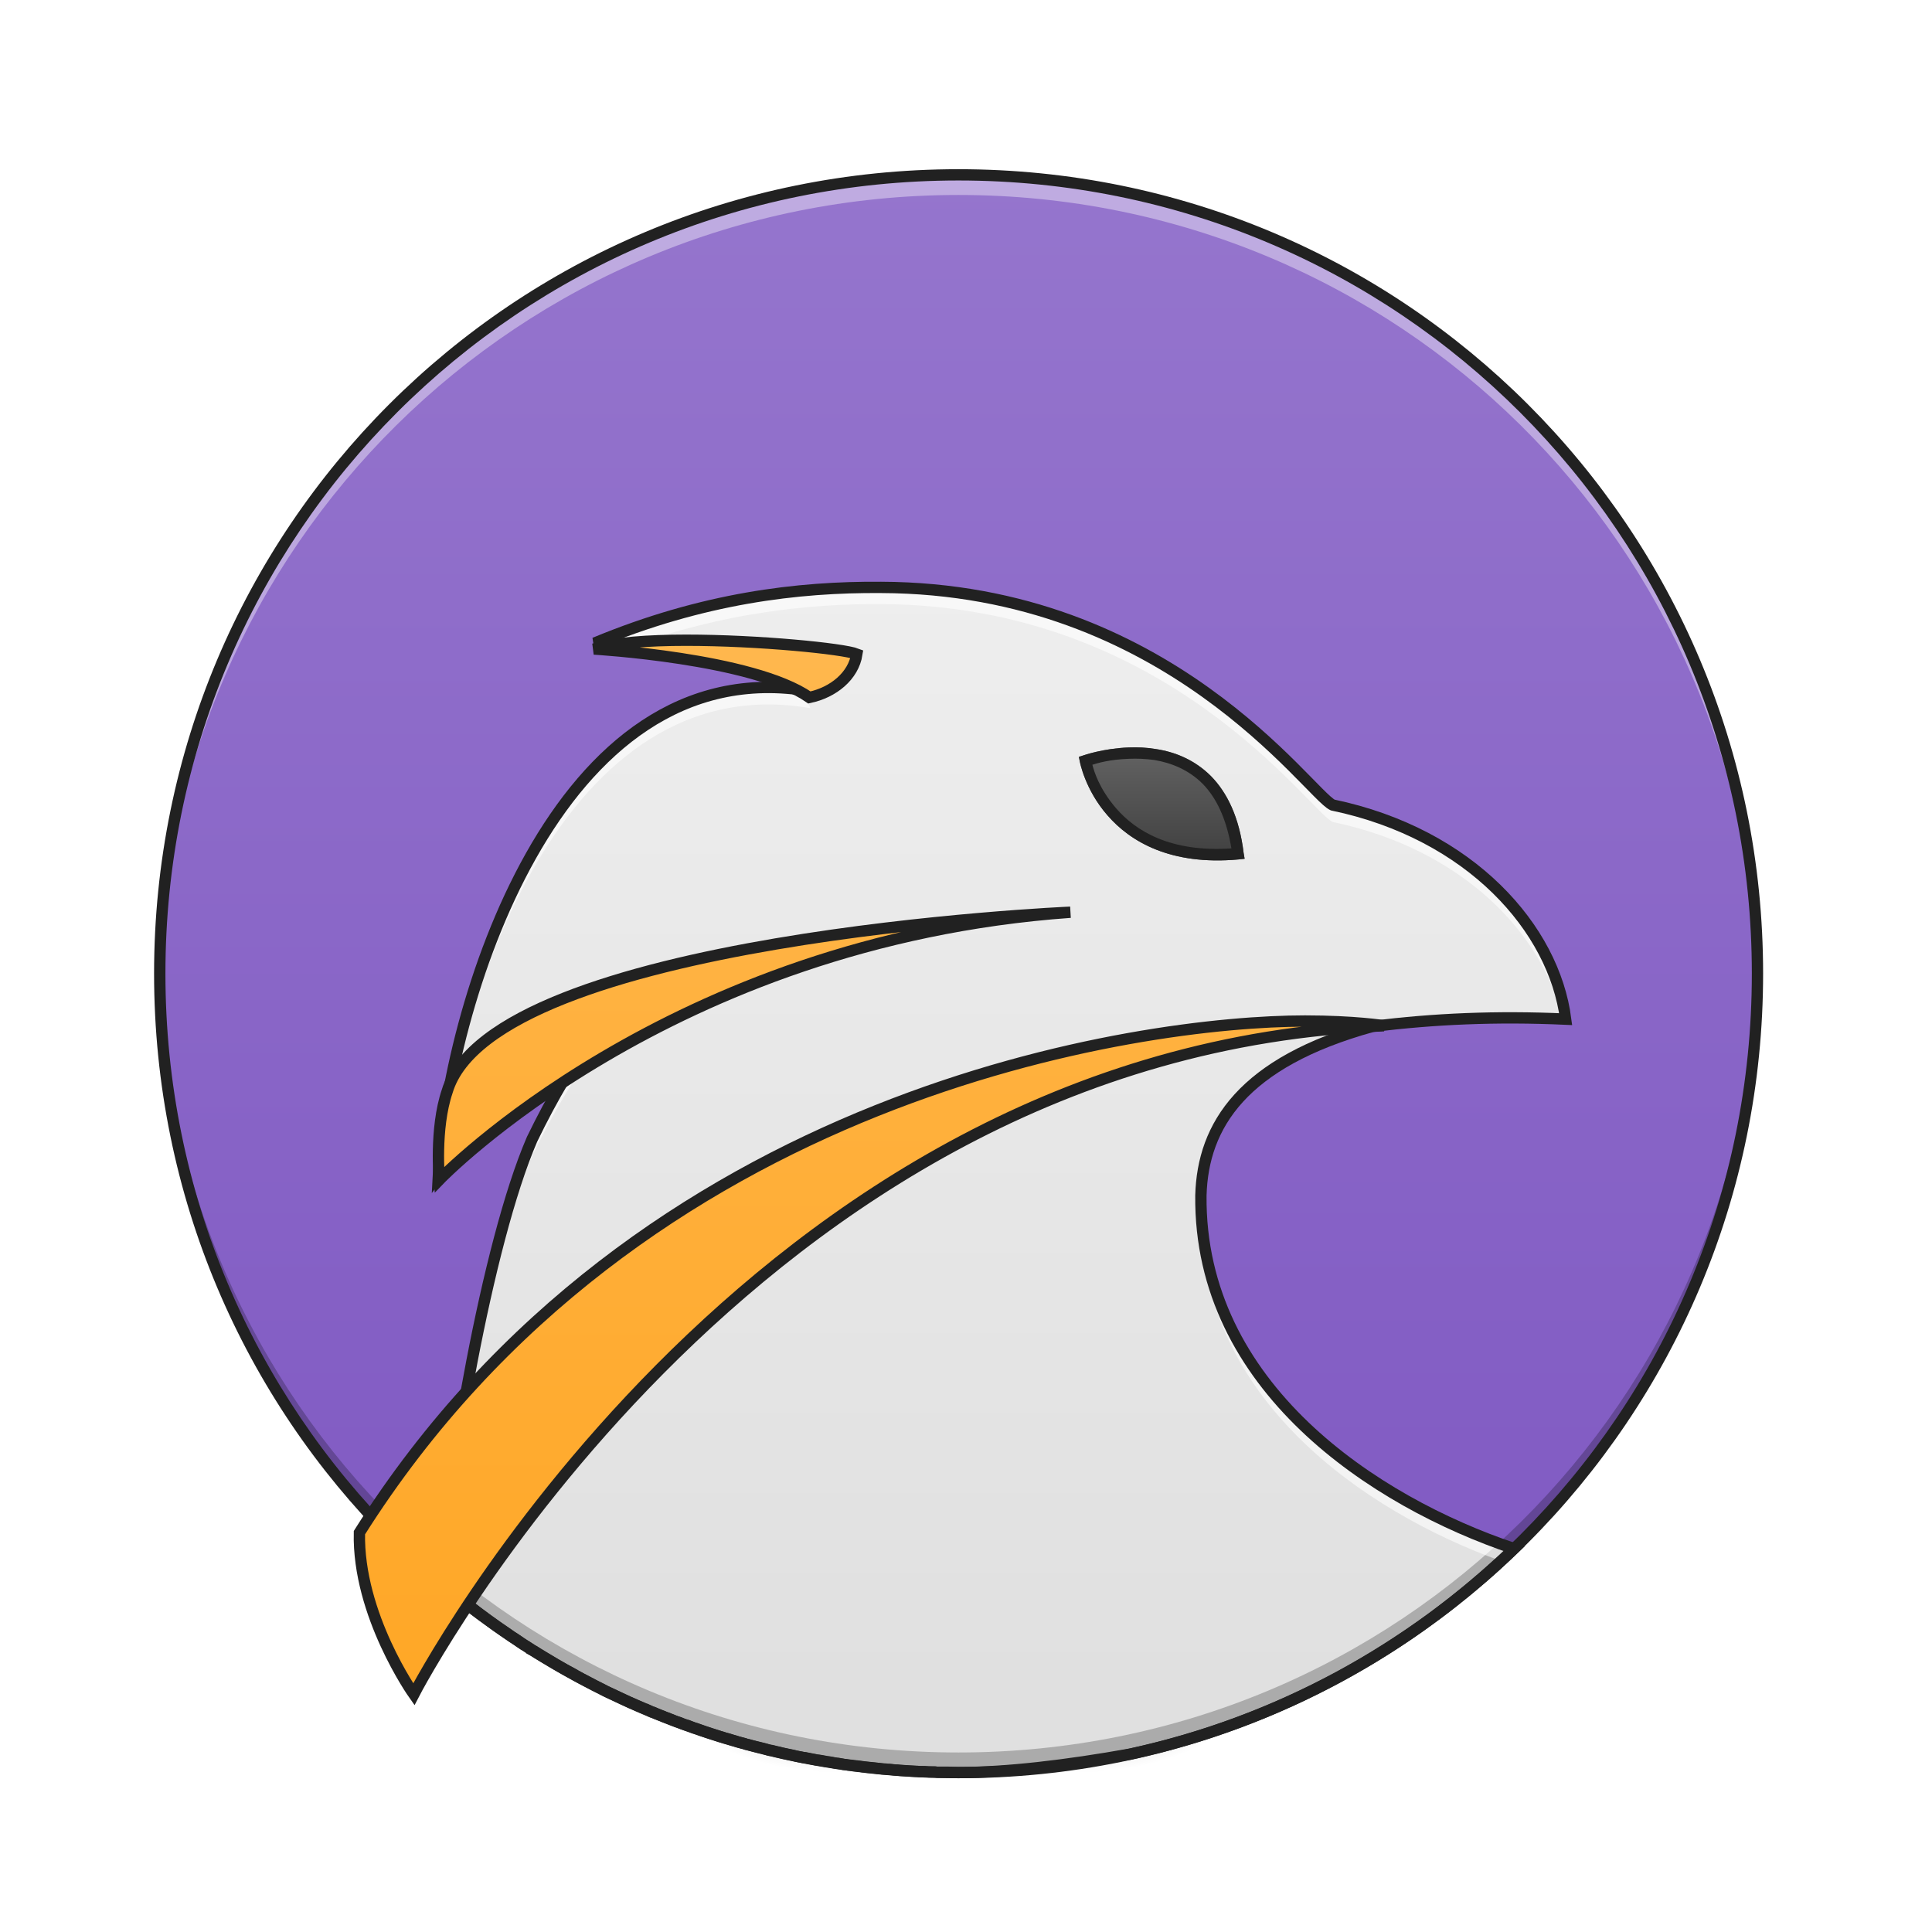
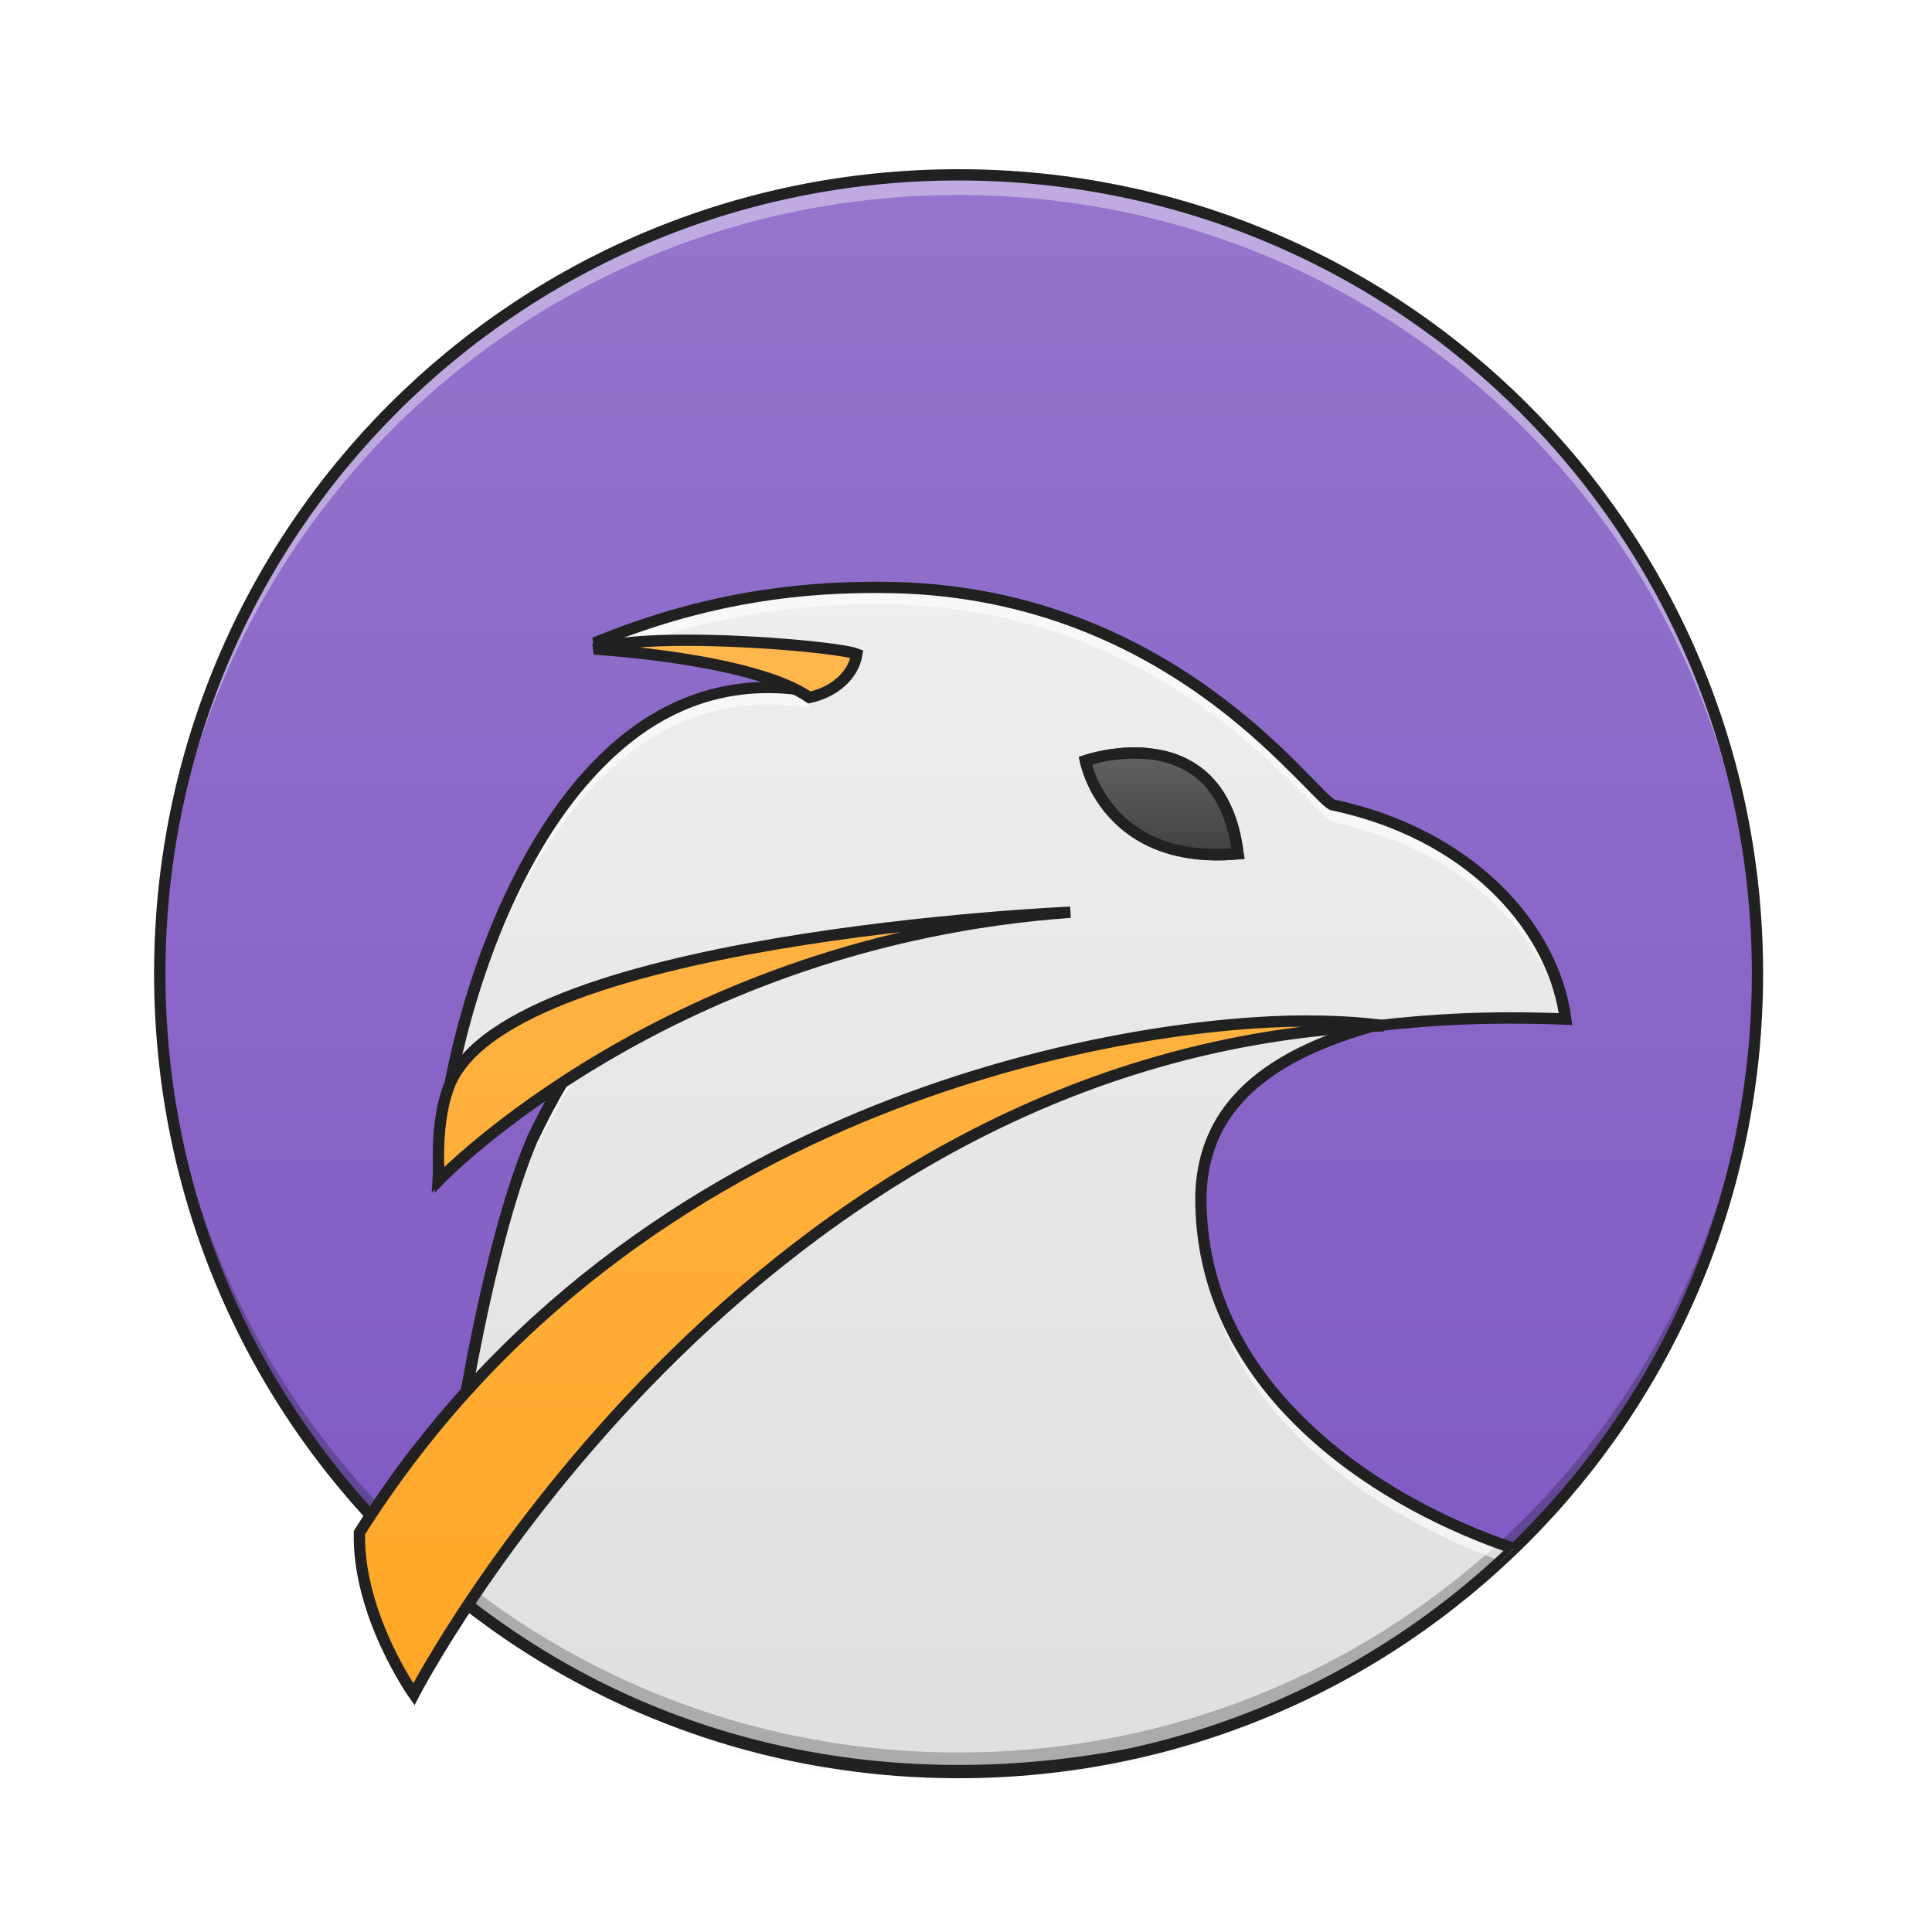
<svg xmlns="http://www.w3.org/2000/svg" width="24pt" height="24pt" viewBox="0 0 24 24" version="1.1">
  <defs>
    <radialGradient id="radial0" gradientUnits="userSpaceOnUse" cx="450.909" cy="189.579" fx="450.909" fy="189.579" r="21.167" gradientTransform="matrix(0.000000130628,-0.0585994,-0.105479,-0.0000000761539,33.39236,47.6965)">
      <stop offset="0" style="stop-color:rgb(0%,0%,0%);stop-opacity:0.314;" />
      <stop offset="0.222" style="stop-color:rgb(0%,0%,0%);stop-opacity:0.275;" />
      <stop offset="1" style="stop-color:rgb(0%,0%,0%);stop-opacity:0;" />
    </radialGradient>
    <radialGradient id="radial1" gradientUnits="userSpaceOnUse" cx="450.909" cy="189.579" fx="450.909" fy="189.579" r="21.167" gradientTransform="matrix(-0.000000130628,0.0585994,0.105479,0.0000000761539,-9.577589,-5.64561)">
      <stop offset="0" style="stop-color:rgb(0%,0%,0%);stop-opacity:0.314;" />
      <stop offset="0.222" style="stop-color:rgb(0%,0%,0%);stop-opacity:0.275;" />
      <stop offset="1" style="stop-color:rgb(0%,0%,0%);stop-opacity:0;" />
    </radialGradient>
    <radialGradient id="radial2" gradientUnits="userSpaceOnUse" cx="450.909" cy="189.579" fx="450.909" fy="189.579" r="21.167" gradientTransform="matrix(-0.000000130628,-0.0585994,0.105479,-0.0000000761539,-9.577589,47.6965)">
      <stop offset="0" style="stop-color:rgb(0%,0%,0%);stop-opacity:0.314;" />
      <stop offset="0.222" style="stop-color:rgb(0%,0%,0%);stop-opacity:0.275;" />
      <stop offset="1" style="stop-color:rgb(0%,0%,0%);stop-opacity:0;" />
    </radialGradient>
    <radialGradient id="radial3" gradientUnits="userSpaceOnUse" cx="450.909" cy="189.579" fx="450.909" fy="189.579" r="21.167" gradientTransform="matrix(0.000000130628,0.0585994,-0.105479,0.0000000761539,33.39236,-5.64561)">
      <stop offset="0" style="stop-color:rgb(0%,0%,0%);stop-opacity:0.314;" />
      <stop offset="0.222" style="stop-color:rgb(0%,0%,0%);stop-opacity:0.275;" />
      <stop offset="1" style="stop-color:rgb(0%,0%,0%);stop-opacity:0;" />
    </radialGradient>
    <linearGradient id="linear0" gradientUnits="userSpaceOnUse" x1="255.323" y1="233.5" x2="255.323" y2="254.667" gradientTransform="matrix(0.01002,0,0,0.0468795,9.34904,10.07909)">
      <stop offset="0" style="stop-color:rgb(0%,0%,0%);stop-opacity:0.275;" />
      <stop offset="1" style="stop-color:rgb(0%,0%,0%);stop-opacity:0;" />
    </linearGradient>
    <linearGradient id="linear1" gradientUnits="userSpaceOnUse" x1="254" y1="-168.667" x2="254" y2="233.5" gradientTransform="matrix(0.0493468,0,0,0.0493468,-0.626703,10.49525)">
      <stop offset="0" style="stop-color:rgb(58.431%,45.882%,80.392%);stop-opacity:1;" />
      <stop offset="1" style="stop-color:rgb(49.412%,34.118%,76.078%);stop-opacity:1;" />
    </linearGradient>
    <linearGradient id="linear2" gradientUnits="userSpaceOnUse" x1="960" y1="1695.118" x2="960" y2="575.118" gradientTransform="matrix(0.0124035,0,0,0.0124035,0,0)">
      <stop offset="0" style="stop-color:rgb(87.843%,87.843%,87.843%);stop-opacity:1;" />
      <stop offset="1" style="stop-color:rgb(93.333%,93.333%,93.333%);stop-opacity:1;" />
    </linearGradient>
    <linearGradient id="linear3" gradientUnits="userSpaceOnUse" x1="960" y1="1695.118" x2="960" y2="655.118" gradientTransform="matrix(1,0,0,1,0,0)">
      <stop offset="0" style="stop-color:rgb(100%,65.49%,14.902%);stop-opacity:1;" />
      <stop offset="1" style="stop-color:rgb(100%,71.765%,30.196%);stop-opacity:1;" />
    </linearGradient>
    <linearGradient id="linear4" gradientUnits="userSpaceOnUse" x1="312.208" y1="11.25" x2="312.208" y2="-15.208" gradientTransform="matrix(0.0468795,0,0,0.0468795,0,10.07909)">
      <stop offset="0" style="stop-color:rgb(25.882%,25.882%,25.882%);stop-opacity:1;" />
      <stop offset="1" style="stop-color:rgb(38.039%,38.039%,38.039%);stop-opacity:1;" />
    </linearGradient>
  </defs>
  <g id="surface1">
    <path style=" stroke:none;fill-rule:nonzero;fill:url(#radial0);" d="M 13.645 21.027 L 15.629 21.027 L 15.629 20.031 L 13.645 20.031 Z M 13.645 21.027 " />
    <path style=" stroke:none;fill-rule:nonzero;fill:url(#radial1);" d="M 10.172 21.027 L 8.188 21.027 L 8.188 22.02 L 10.172 22.02 Z M 10.172 21.027 " />
    <path style=" stroke:none;fill-rule:nonzero;fill:url(#radial2);" d="M 10.172 21.027 L 8.188 21.027 L 8.188 20.031 L 10.172 20.031 Z M 10.172 21.027 " />
    <path style=" stroke:none;fill-rule:nonzero;fill:url(#radial3);" d="M 13.645 21.027 L 15.629 21.027 L 15.629 22.02 L 13.645 22.02 Z M 13.645 21.027 " />
    <path style=" stroke:none;fill-rule:nonzero;fill:url(#linear0);" d="M 10.172 20.777 L 13.645 20.777 L 13.645 22.02 L 10.172 22.02 Z M 10.172 20.777 " />
    <path style=" stroke:none;fill-rule:nonzero;fill:url(#linear1);" d="M 11.906 2.172 C 17.387 2.172 21.832 6.613 21.832 12.094 C 21.832 17.574 17.387 22.02 11.906 22.02 C 6.426 22.02 1.984 17.574 1.984 12.094 C 1.984 6.613 6.426 2.172 11.906 2.172 Z M 11.906 2.172 " />
    <path style=" stroke:none;fill-rule:evenodd;fill:url(#linear2);" d="M 10.945 7.297 C 9.914 7.289 8.73 7.43 7.387 7.988 C 9.23 8.133 10.023 8.391 10.066 8.586 C 6.875 8.035 5.547 12.578 5.445 14.602 C 5.445 14.602 6.852 12.793 7.227 12.66 C 7.344 12.621 7.371 12.699 7.512 12.66 C 7.141 13.148 6.855 13.645 6.609 14.152 C 6.043 15.465 5.562 18.363 5.473 19.66 C 5.5 19.684 5.527 19.703 5.551 19.727 C 5.555 19.727 5.555 19.73 5.555 19.73 C 5.582 19.75 5.605 19.773 5.633 19.793 C 5.637 19.797 5.637 19.797 5.641 19.801 C 5.664 19.82 5.691 19.84 5.719 19.863 C 5.719 19.863 5.723 19.863 5.723 19.867 C 5.75 19.887 5.777 19.91 5.805 19.93 C 5.969 20.059 6.141 20.184 6.32 20.305 C 6.348 20.324 6.375 20.344 6.402 20.359 C 6.406 20.363 6.41 20.367 6.414 20.367 C 6.441 20.387 6.465 20.402 6.492 20.422 C 6.496 20.422 6.5 20.426 6.504 20.43 C 6.531 20.445 6.559 20.461 6.586 20.48 C 6.59 20.48 6.594 20.484 6.594 20.488 C 6.625 20.504 6.652 20.52 6.68 20.539 C 6.828 20.629 6.977 20.719 7.133 20.801 C 7.137 20.805 7.141 20.809 7.145 20.809 C 7.172 20.824 7.195 20.836 7.223 20.852 C 7.23 20.855 7.238 20.859 7.246 20.863 C 7.27 20.875 7.297 20.891 7.32 20.902 C 7.328 20.906 7.336 20.91 7.344 20.914 C 7.367 20.926 7.391 20.941 7.418 20.953 C 7.426 20.957 7.434 20.961 7.441 20.965 C 7.469 20.977 7.492 20.992 7.516 21.004 C 7.523 21.008 7.531 21.012 7.539 21.016 C 7.566 21.027 7.59 21.039 7.617 21.051 C 7.621 21.055 7.629 21.055 7.633 21.059 C 7.754 21.117 7.875 21.172 7.996 21.223 C 8.004 21.227 8.012 21.23 8.02 21.23 C 8.043 21.242 8.07 21.254 8.094 21.266 C 8.102 21.266 8.113 21.27 8.121 21.273 C 8.148 21.285 8.172 21.297 8.195 21.305 C 8.207 21.309 8.219 21.312 8.227 21.316 C 8.25 21.328 8.273 21.336 8.297 21.344 C 8.312 21.352 8.324 21.355 8.336 21.359 C 8.359 21.367 8.379 21.379 8.402 21.387 C 8.414 21.391 8.43 21.395 8.441 21.398 C 8.465 21.41 8.488 21.418 8.512 21.426 C 8.52 21.43 8.531 21.434 8.539 21.434 C 8.566 21.445 8.594 21.453 8.621 21.465 C 8.625 21.465 8.629 21.469 8.637 21.469 C 8.723 21.5 8.812 21.531 8.902 21.559 C 8.914 21.562 8.926 21.566 8.938 21.57 C 8.957 21.574 8.98 21.582 9 21.59 C 9.016 21.594 9.031 21.598 9.047 21.602 C 9.066 21.609 9.09 21.613 9.109 21.621 C 9.125 21.625 9.141 21.629 9.16 21.637 C 9.18 21.641 9.199 21.648 9.219 21.652 C 9.238 21.656 9.254 21.66 9.27 21.668 C 9.293 21.672 9.312 21.676 9.332 21.684 C 9.348 21.688 9.363 21.691 9.379 21.695 C 9.402 21.699 9.422 21.707 9.445 21.711 C 9.461 21.715 9.477 21.719 9.492 21.723 C 9.516 21.73 9.535 21.734 9.559 21.742 C 9.574 21.742 9.59 21.746 9.605 21.75 C 9.629 21.758 9.648 21.762 9.672 21.766 C 9.684 21.77 9.699 21.773 9.715 21.777 C 9.758 21.785 9.805 21.797 9.848 21.805 C 9.863 21.809 9.879 21.812 9.895 21.816 C 9.914 21.82 9.934 21.824 9.953 21.828 C 9.973 21.832 9.988 21.836 10.008 21.836 C 10.027 21.84 10.047 21.844 10.066 21.848 C 10.086 21.852 10.105 21.855 10.125 21.859 C 10.145 21.863 10.16 21.867 10.18 21.867 C 10.203 21.871 10.223 21.875 10.246 21.879 C 10.262 21.883 10.277 21.887 10.297 21.887 C 10.316 21.891 10.34 21.895 10.359 21.898 C 10.379 21.902 10.398 21.906 10.418 21.906 C 10.438 21.91 10.457 21.914 10.477 21.918 C 10.496 21.918 10.516 21.922 10.535 21.926 C 10.555 21.926 10.578 21.93 10.602 21.934 C 10.617 21.934 10.633 21.938 10.648 21.938 C 10.68 21.941 10.707 21.945 10.734 21.949 C 10.746 21.949 10.758 21.953 10.77 21.953 C 10.809 21.957 10.848 21.961 10.887 21.965 C 10.898 21.969 10.906 21.969 10.918 21.969 C 10.945 21.973 10.977 21.977 11.004 21.977 C 11.023 21.98 11.039 21.98 11.055 21.98 C 11.078 21.984 11.102 21.984 11.125 21.988 C 11.141 21.988 11.16 21.988 11.18 21.992 C 11.199 21.992 11.223 21.996 11.246 21.996 C 11.266 21.996 11.281 22 11.297 22 C 11.32 22 11.344 22.004 11.367 22.004 C 11.387 22.004 11.402 22.004 11.422 22.008 C 11.445 22.008 11.465 22.008 11.488 22.008 C 11.508 22.008 11.523 22.012 11.543 22.012 C 11.566 22.012 11.59 22.012 11.613 22.012 C 11.629 22.016 11.648 22.016 11.664 22.016 C 11.688 22.016 11.715 22.016 11.738 22.016 C 11.754 22.016 11.77 22.016 11.785 22.016 C 11.828 22.016 11.867 22.02 11.906 22.02 C 12.496 22.02 13.238 21.934 14.047 21.789 C 15.875 21.391 17.512 20.488 18.809 19.238 C 17.074 18.656 14.895 17.227 14.918 14.852 C 14.941 13.98 15.438 13.195 17.051 12.75 C 17.82 12.656 18.578 12.621 19.449 12.66 C 19.305 11.539 18.273 10.359 16.555 10 C 16.258 9.859 14.512 7.309 10.945 7.297 Z M 10.945 7.297 " />
    <path style=" stroke:none;fill-rule:nonzero;fill:rgb(100%,100%,100%);fill-opacity:0.392;" d="M 11.906 2.172 C 6.41 2.172 1.984 6.598 1.984 12.094 C 1.984 12.137 1.984 12.176 1.984 12.219 C 2.051 6.781 6.453 2.422 11.906 2.422 C 17.363 2.422 21.762 6.781 21.828 12.219 C 21.828 12.176 21.832 12.137 21.832 12.094 C 21.832 6.598 17.406 2.172 11.906 2.172 Z M 11.906 2.172 " />
    <path style=" stroke:none;fill-rule:nonzero;fill:rgb(0%,0%,0%);fill-opacity:0.235;" d="M 11.906 22.02 C 6.41 22.02 1.984 17.594 1.984 12.094 C 1.984 12.055 1.984 12.012 1.984 11.973 C 2.051 17.41 6.453 21.77 11.906 21.77 C 17.363 21.77 21.762 17.41 21.828 11.973 C 21.828 12.012 21.832 12.055 21.832 12.094 C 21.832 17.594 17.406 22.02 11.906 22.02 Z M 11.906 22.02 " />
    <path style=" stroke:none;fill-rule:nonzero;fill:rgb(12.941%,12.941%,12.941%);fill-opacity:1;" d="M 11.906 2.102 C 6.371 2.102 1.914 6.559 1.914 12.094 C 1.914 17.629 6.371 22.09 11.906 22.09 C 17.441 22.09 21.902 17.629 21.902 12.094 C 21.902 6.559 17.441 2.102 11.906 2.102 Z M 11.906 2.242 C 17.367 2.242 21.762 6.637 21.762 12.094 C 21.762 17.555 17.367 21.949 11.906 21.949 C 6.449 21.949 2.055 17.555 2.055 12.094 C 2.055 6.637 6.449 2.242 11.906 2.242 Z M 11.906 2.242 " />
    <path style=" stroke:none;fill-rule:evenodd;fill:rgb(100%,100%,100%);fill-opacity:0.588;" d="M 10.945 7.297 C 9.914 7.289 8.73 7.43 7.387 7.988 C 7.543 8 7.691 8.012 7.832 8.027 C 8.996 7.613 10.031 7.5 10.945 7.504 C 14.512 7.52 16.258 10.07 16.555 10.211 C 18.168 10.547 19.172 11.602 19.41 12.66 C 19.426 12.66 19.438 12.66 19.449 12.66 C 19.305 11.539 18.273 10.359 16.555 10 C 16.258 9.859 14.512 7.309 10.945 7.297 Z M 9.562 8.539 C 6.734 8.527 5.543 12.688 5.445 14.602 C 5.445 14.602 5.457 14.586 5.461 14.582 C 5.648 12.465 6.992 8.266 10.066 8.797 C 10.051 8.719 9.91 8.629 9.633 8.539 C 9.609 8.539 9.586 8.539 9.562 8.539 Z M 7.359 12.871 C 7.059 13.289 6.82 13.715 6.609 14.152 C 6.043 15.465 5.562 18.363 5.473 19.66 C 5.477 19.664 5.484 19.668 5.488 19.672 C 5.609 18.301 6.07 15.613 6.609 14.363 C 6.855 13.855 7.141 13.359 7.512 12.871 C 7.441 12.891 7.398 12.879 7.359 12.871 Z M 14.918 15.016 C 14.918 15.031 14.918 15.047 14.918 15.062 C 14.895 17.363 16.941 18.777 18.645 19.391 C 18.699 19.34 18.754 19.289 18.809 19.238 C 17.113 18.672 14.996 17.293 14.918 15.016 Z M 14.918 15.016 " />
-     <path style="fill:none;stroke-width:11.339;stroke-linecap:butt;stroke-linejoin:miter;stroke:rgb(12.941%,12.941%,12.941%);stroke-opacity:1;stroke-miterlimit:4;" d="M 882.435 588.29 C 799.294 587.66 703.87 598.998 595.534 644.033 C 744.181 655.685 808.112 676.471 811.576 692.217 C 554.278 647.812 447.201 1014.076 439.013 1177.21 C 439.013 1177.21 552.388 1031.398 582.622 1020.69 C 592.069 1017.541 594.274 1023.839 605.611 1020.69 C 575.693 1060.056 552.703 1100.052 532.863 1140.993 C 487.198 1246.81 448.461 1480.489 441.218 1585.046 C 443.422 1586.935 445.627 1588.51 447.516 1590.399 C 447.831 1590.399 447.831 1590.714 447.831 1590.714 C 450.036 1592.289 451.925 1594.179 454.13 1595.753 C 454.445 1596.068 454.445 1596.068 454.76 1596.383 C 456.649 1597.958 458.854 1599.532 461.058 1601.422 C 461.058 1601.422 461.373 1601.422 461.373 1601.737 C 463.578 1603.312 465.782 1605.201 467.987 1606.776 C 481.214 1617.168 495.071 1627.246 509.558 1637.009 C 511.762 1638.584 513.967 1640.158 516.171 1641.418 C 516.486 1641.733 516.801 1642.048 517.116 1642.048 C 519.321 1643.623 521.21 1644.882 523.415 1646.457 C 523.73 1646.457 524.044 1646.772 524.359 1647.087 C 526.564 1648.347 528.768 1649.606 530.973 1651.181 C 531.288 1651.181 531.603 1651.496 531.603 1651.811 C 534.122 1653.071 536.327 1654.33 538.531 1655.905 C 550.499 1663.148 562.466 1670.392 575.063 1677.005 C 575.378 1677.32 575.693 1677.635 576.008 1677.635 C 578.213 1678.895 580.102 1679.84 582.307 1681.099 C 582.936 1681.414 583.566 1681.729 584.196 1682.044 C 586.086 1682.989 588.29 1684.249 590.18 1685.193 C 590.81 1685.508 591.44 1685.823 592.069 1686.138 C 593.959 1687.083 595.849 1688.343 598.053 1689.288 C 598.683 1689.603 599.313 1689.917 599.943 1690.232 C 602.147 1691.177 604.037 1692.437 605.926 1693.382 C 606.556 1693.697 607.186 1694.012 607.816 1694.326 C 610.021 1695.271 611.91 1696.216 614.115 1697.161 C 614.43 1697.476 615.059 1697.476 615.374 1697.791 C 625.137 1702.515 634.9 1706.924 644.663 1711.018 C 645.293 1711.333 645.923 1711.648 646.552 1711.648 C 648.442 1712.592 650.647 1713.537 652.536 1714.482 C 653.166 1714.482 654.111 1714.797 654.741 1715.112 C 656.945 1716.057 658.835 1717.001 660.724 1717.631 C 661.669 1717.946 662.614 1718.261 663.244 1718.576 C 665.133 1719.521 667.023 1720.151 668.913 1720.781 C 670.172 1721.411 671.117 1721.725 672.062 1722.04 C 673.951 1722.67 675.526 1723.615 677.416 1724.245 C 678.36 1724.56 679.62 1724.875 680.565 1725.19 C 682.455 1726.134 684.344 1726.764 686.234 1727.394 C 686.864 1727.709 687.808 1728.024 688.438 1728.024 C 690.643 1728.969 692.847 1729.599 695.052 1730.543 C 695.367 1730.543 695.682 1730.858 696.311 1730.858 C 703.24 1733.378 710.483 1735.897 717.727 1738.102 C 718.672 1738.417 719.616 1738.732 720.561 1739.047 C 722.136 1739.362 724.025 1739.991 725.6 1740.621 C 726.86 1740.936 728.119 1741.251 729.379 1741.566 C 730.954 1742.196 732.843 1742.511 734.418 1743.141 C 735.678 1743.456 736.938 1743.771 738.512 1744.4 C 740.087 1744.715 741.661 1745.345 743.236 1745.66 C 744.811 1745.975 746.071 1746.29 747.33 1746.92 C 749.22 1747.235 750.794 1747.55 752.369 1748.18 C 753.629 1748.495 754.889 1748.809 756.148 1749.124 C 758.038 1749.439 759.613 1750.069 761.502 1750.384 C 762.762 1750.699 764.022 1751.014 765.281 1751.329 C 767.171 1751.959 768.746 1752.274 770.635 1752.904 C 771.895 1752.904 773.155 1753.218 774.414 1753.533 C 776.304 1754.163 777.879 1754.478 779.768 1754.793 C 780.713 1755.108 781.973 1755.423 783.232 1755.738 C 786.697 1756.368 790.476 1757.313 793.94 1757.942 C 795.2 1758.257 796.459 1758.572 797.719 1758.887 C 799.294 1759.202 800.868 1759.517 802.443 1759.832 C 804.018 1760.147 805.277 1760.462 806.852 1760.462 C 808.427 1760.777 810.001 1761.092 811.576 1761.407 C 813.151 1761.722 814.725 1762.037 816.3 1762.351 C 817.875 1762.666 819.134 1762.981 820.709 1762.981 C 822.599 1763.296 824.173 1763.611 826.063 1763.926 C 827.323 1764.241 828.582 1764.556 830.157 1764.556 C 831.732 1764.871 833.621 1765.186 835.196 1765.501 C 836.771 1765.816 838.345 1766.131 839.92 1766.131 C 841.494 1766.446 843.069 1766.761 844.644 1767.075 C 846.218 1767.075 847.793 1767.39 849.368 1767.705 C 850.942 1767.705 852.832 1768.02 854.722 1768.335 C 855.981 1768.335 857.241 1768.65 858.501 1768.65 C 861.02 1768.965 863.225 1769.28 865.429 1769.595 C 866.374 1769.595 867.319 1769.91 868.264 1769.91 C 871.413 1770.225 874.562 1770.54 877.712 1770.855 C 878.656 1771.17 879.286 1771.17 880.231 1771.17 C 882.435 1771.484 884.955 1771.799 887.159 1771.799 C 888.734 1772.114 889.994 1772.114 891.254 1772.114 C 893.143 1772.429 895.033 1772.429 896.922 1772.744 C 898.182 1772.744 899.757 1772.744 901.331 1773.059 C 902.906 1773.059 904.796 1773.374 906.685 1773.374 C 908.26 1773.374 909.519 1773.689 910.779 1773.689 C 912.669 1773.689 914.558 1774.004 916.448 1774.004 C 918.023 1774.004 919.282 1774.004 920.857 1774.319 C 922.747 1774.319 924.321 1774.319 926.211 1774.319 C 927.785 1774.319 929.045 1774.634 930.62 1774.634 C 932.509 1774.634 934.399 1774.634 936.289 1774.634 C 937.548 1774.949 939.123 1774.949 940.383 1774.949 C 942.272 1774.949 944.477 1774.949 946.366 1774.949 C 947.626 1774.949 948.886 1774.949 950.146 1774.949 C 953.61 1774.949 956.759 1775.264 959.908 1775.264 C 1007.463 1775.264 1067.3 1768.335 1132.49 1756.683 C 1279.878 1724.56 1411.834 1651.811 1516.391 1551.033 C 1376.562 1504.108 1200.83 1388.844 1202.72 1197.366 C 1204.609 1127.137 1244.606 1063.835 1374.672 1027.933 C 1436.713 1020.375 1497.81 1017.541 1568.039 1020.69 C 1556.387 930.305 1473.245 835.196 1334.676 806.222 C 1310.741 794.885 1169.967 589.235 882.435 588.29 Z M 882.435 588.29 " transform="matrix(0.0124035,0,0,0.0124035,0,0)" />
+     <path style=" stroke:none;fill-rule:nonzero;fill:rgb(12.941%,12.941%,12.941%);fill-opacity:1;" d="M 10.945 7.227 C 9.906 7.219 8.715 7.363 7.359 7.922 L 7.379 8.059 C 8.301 8.129 8.957 8.23 9.387 8.336 C 9.59 8.387 9.738 8.438 9.84 8.484 C 9.125 8.414 8.504 8.602 7.977 8.949 C 7.387 9.34 6.914 9.93 6.539 10.594 C 5.785 11.926 5.426 13.574 5.375 14.598 L 5.363 14.82 L 5.5 14.645 C 5.5 14.645 5.852 14.195 6.25 13.727 C 6.449 13.492 6.66 13.254 6.84 13.07 C 6.934 12.977 7.016 12.895 7.09 12.836 C 7.16 12.777 7.223 12.738 7.25 12.727 C 7.293 12.711 7.305 12.719 7.344 12.727 C 7.352 12.73 7.363 12.73 7.371 12.734 C 7.039 13.188 6.773 13.648 6.547 14.121 L 6.547 14.125 C 5.977 15.441 5.504 18.273 5.406 19.605 C 7.145 21.109 9.418 22.02 11.906 22.02 C 14.625 22.02 17.078 20.938 18.867 19.18 L 18.832 19.172 C 17.973 18.883 17 18.383 16.254 17.664 C 15.504 16.949 14.977 16.016 14.988 14.852 C 15 14.43 15.125 14.035 15.441 13.688 C 15.758 13.34 16.27 13.039 17.066 12.816 C 17.828 12.727 18.582 12.695 19.445 12.73 L 19.531 12.734 L 19.52 12.652 C 19.371 11.496 18.32 10.305 16.582 9.934 C 16.566 9.926 16.504 9.875 16.426 9.793 C 16.344 9.711 16.234 9.598 16.105 9.469 C 15.844 9.207 15.48 8.871 15.02 8.543 C 14.09 7.879 12.746 7.23 10.945 7.227 Z M 10.945 7.367 C 12.715 7.371 14.027 8.004 14.938 8.656 C 15.391 8.98 15.746 9.312 16.004 9.57 C 16.137 9.699 16.242 9.809 16.324 9.891 C 16.41 9.977 16.461 10.031 16.523 10.062 L 16.531 10.066 L 16.539 10.066 C 18.195 10.414 19.188 11.523 19.363 12.586 C 18.527 12.555 17.789 12.59 17.043 12.68 L 17.031 12.68 C 16.219 12.906 15.676 13.219 15.336 13.594 C 14.996 13.965 14.859 14.402 14.848 14.848 L 14.848 14.852 C 14.836 16.059 15.387 17.031 16.156 17.766 C 16.891 18.473 17.828 18.965 18.676 19.266 C 17.402 20.465 15.809 21.332 14.031 21.719 C 11.086 22.285 8.18 21.688 5.848 19.875 C 5.82 19.852 5.793 19.832 5.766 19.812 C 5.766 19.809 5.762 19.809 5.762 19.805 C 5.734 19.785 5.711 19.766 5.684 19.746 C 5.68 19.742 5.68 19.742 5.676 19.738 C 5.652 19.719 5.625 19.695 5.602 19.676 C 5.602 19.676 5.598 19.676 5.598 19.672 C 5.582 19.66 5.562 19.645 5.547 19.629 C 5.641 18.328 6.121 15.465 6.676 14.184 C 6.918 13.676 7.199 13.188 7.566 12.703 L 7.691 12.539 L 7.492 12.594 C 7.438 12.609 7.418 12.602 7.379 12.59 C 7.34 12.582 7.277 12.57 7.203 12.594 C 7.141 12.617 7.074 12.664 7 12.727 C 6.922 12.793 6.832 12.875 6.742 12.969 C 6.555 13.16 6.344 13.398 6.141 13.637 C 5.867 13.957 5.664 14.215 5.531 14.379 C 5.621 13.371 5.977 11.875 6.66 10.664 C 7.027 10.012 7.492 9.441 8.051 9.066 C 8.613 8.695 9.273 8.52 10.055 8.656 L 10.16 8.672 L 10.137 8.57 C 10.117 8.48 10.039 8.426 9.922 8.367 C 9.805 8.309 9.641 8.254 9.418 8.199 C 9.027 8.102 8.453 8.016 7.688 7.945 C 8.91 7.48 9.992 7.359 10.945 7.367 Z M 10.945 7.367 " />
    <path style="fill-rule:evenodd;fill:url(#linear3);stroke-width:11.339;stroke-linecap:butt;stroke-linejoin:miter;stroke:rgb(12.941%,12.941%,12.941%);stroke-opacity:1;stroke-miterlimit:4;" d="M 687.179 641.199 C 649.072 641.199 614.43 643.718 594.904 650.017 C 594.904 650.017 753.944 659.15 810.631 698.516 C 834.566 693.477 854.722 677.101 858.186 655.056 C 844.644 649.702 759.927 641.199 687.179 641.199 Z M 594.904 650.017 Z M 1072.024 913.614 C 1072.024 913.614 493.811 938.493 447.831 1093.124 C 435.234 1130.286 439.958 1181.62 439.958 1181.62 C 439.958 1181.62 669.857 942.272 1072.024 913.614 Z M 439.958 1181.62 Z M 1306.962 1022.58 C 1144.458 1022.58 639.939 1091.549 359.966 1534.972 C 358.076 1617.168 414.449 1696.846 414.449 1696.846 C 414.449 1696.846 747.96 1051.553 1386.009 1027.304 C 1386.009 1027.304 1356.721 1022.58 1306.962 1022.58 Z M 1306.962 1022.58 " transform="matrix(0.0124035,0,0,0.0124035,0,0)" />
    <path style=" stroke:none;fill-rule:evenodd;fill:url(#linear4);" d="M 14.023 9.285 C 13.703 9.297 13.461 9.383 13.461 9.383 L 13.402 9.402 L 13.414 9.461 C 13.414 9.461 13.477 9.809 13.758 10.129 C 14.039 10.453 14.539 10.754 15.387 10.676 L 15.461 10.668 L 15.449 10.598 C 15.395 10.148 15.242 9.844 15.043 9.641 C 14.84 9.438 14.594 9.34 14.359 9.305 C 14.242 9.285 14.129 9.281 14.023 9.285 Z M 14.023 9.285 " />
    <path style=" stroke:none;fill-rule:evenodd;fill:rgb(12.941%,12.941%,12.941%);fill-opacity:1;" d="M 14.023 9.285 C 13.703 9.297 13.461 9.383 13.461 9.383 L 13.402 9.402 L 13.414 9.461 C 13.414 9.461 13.477 9.809 13.758 10.129 C 14.039 10.453 14.539 10.754 15.387 10.676 L 15.461 10.668 L 15.449 10.598 C 15.395 10.148 15.242 9.844 15.043 9.641 C 14.84 9.438 14.594 9.34 14.359 9.305 C 14.242 9.285 14.129 9.281 14.023 9.285 Z M 14.027 9.426 C 14.125 9.422 14.23 9.426 14.34 9.441 C 14.551 9.477 14.766 9.562 14.941 9.738 C 15.105 9.906 15.234 10.16 15.297 10.539 C 14.539 10.59 14.109 10.324 13.863 10.039 C 13.652 9.793 13.59 9.578 13.57 9.5 C 13.633 9.48 13.785 9.434 14.027 9.426 Z M 14.027 9.426 " />
  </g>
</svg>
